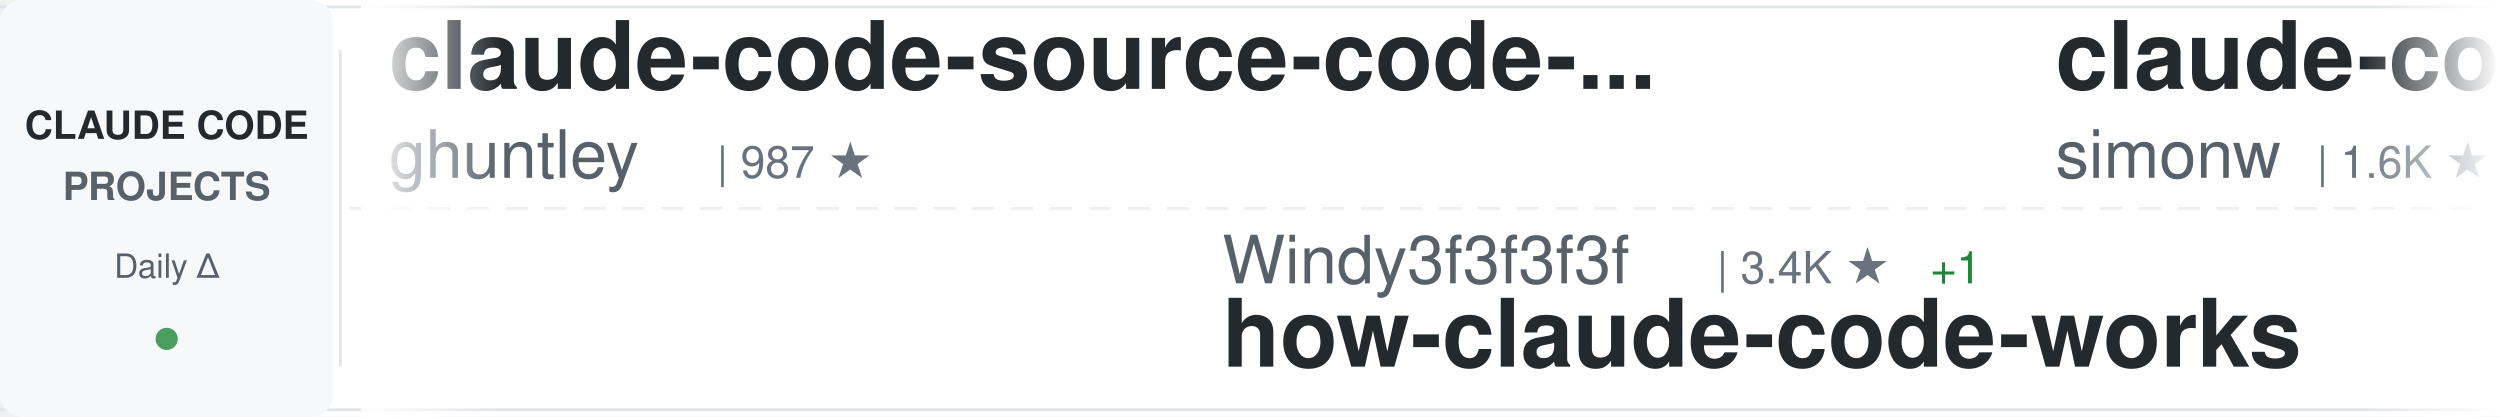
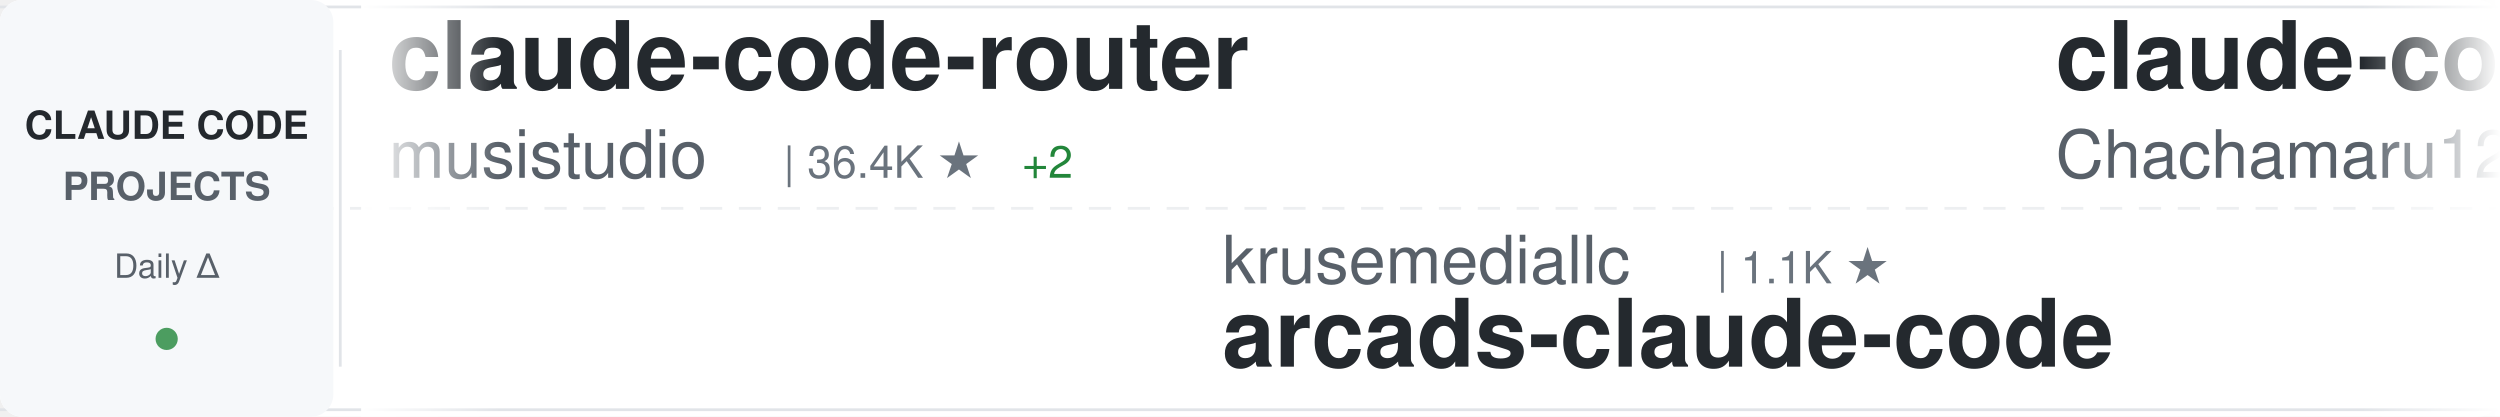
<svg xmlns="http://www.w3.org/2000/svg" width="900" height="150">
  <defs>
    <linearGradient id="awesomeLeftFade" x1="0%" y1="0%" x2="100%" y2="0%">
      <stop offset="0%" style="stop-color:#ffffff;stop-opacity:1" />
      <stop offset="100%" style="stop-color:#ffffff;stop-opacity:0" />
    </linearGradient>
    <linearGradient id="awesomeRightFade" x1="0%" y1="0%" x2="100%" y2="0%">
      <stop offset="0%" style="stop-color:#ffffff;stop-opacity:0" />
      <stop offset="100%" style="stop-color:#ffffff;stop-opacity:1" />
    </linearGradient>
  </defs>
  <rect width="900" height="150" fill="#ffffff" rx="8" />
  <rect x="0" y="2" width="900" height="1" fill="#e1e4e8" />
  <rect x="0" y="147" width="900" height="1" fill="#e1e4e8" />
  <line x1="0" y1="75" x2="900" y2="75" stroke="#e1e4e8" stroke-width="1" stroke-dasharray="8 6" opacity="0.6" />
  <rect x="0" y="0" width="120" height="150" fill="#f6f8fa" rx="8" />
  <text x="60" y="50" font-family="-apple-system, BlinkMacSystemFont, 'Segoe UI', Helvetica, Arial, sans-serif" font-size="14" font-weight="600" fill="#24292e" text-anchor="middle">CLAUDE CODE</text>
  <text x="60" y="72" font-family="-apple-system, BlinkMacSystemFont, 'Segoe UI', Helvetica, Arial, sans-serif" font-size="14" font-weight="600" fill="#586069" text-anchor="middle">PROJECTS</text>
  <text x="60" y="100" font-family="-apple-system, BlinkMacSystemFont, 'Segoe UI', Helvetica, Arial, sans-serif" font-size="12" font-weight="500" fill="#586069" text-anchor="middle">Daily Δ</text>
  <circle cx="60" cy="122" r="4" fill="#22863a" opacity="0.8" />
  <rect x="122" y="18" width="1" height="114" fill="#e1e4e8" />
  <clipPath id="awesomeTickerClip">
    <rect x="130" y="0" width="770" height="150" />
  </clipPath>
  <g clip-path="url(#awesomeTickerClip)">
    <g id="awesomeTickerItems">
      <animateTransform attributeName="transform" attributeType="XML" type="translate" from="0 0" to="-3000 0" dur="54s" repeatCount="indefinite" />
      <g transform="translate(0, 0)">
-         <text x="140" y="32" font-family="-apple-system, BlinkMacSystemFont, 'Segoe UI', Helvetica, Arial, sans-serif" font-size="34" font-weight="600" fill="#24292e">claude-code-source-code-...</text>
-         <text x="140" y="64" font-family="-apple-system, BlinkMacSystemFont, 'Segoe UI', Helvetica, Arial, sans-serif" font-size="24" font-weight="400" fill="#586069">ghuntley</text>
-         <text x="258" y="64" font-family="-apple-system, BlinkMacSystemFont, 'Segoe UI', Helvetica, Arial, sans-serif" font-size="16" font-weight="500" fill="#6a737d">| 987 ★</text>
+         <text x="140" y="32" font-family="-apple-system, BlinkMacSystemFont, 'Segoe UI', Helvetica, Arial, sans-serif" font-size="34" font-weight="600" fill="#24292e">claude-code-router</text>
+         <text x="140" y="64" font-family="-apple-system, BlinkMacSystemFont, 'Segoe UI', Helvetica, Arial, sans-serif" font-size="24" font-weight="400" fill="#586069">musistudio</text>
+         <text x="282" y="64" font-family="-apple-system, BlinkMacSystemFont, 'Segoe UI', Helvetica, Arial, sans-serif" font-size="16" font-weight="500" fill="#6a737d">| 36.4K ★</text>
+         <text x="368" y="64" font-family="-apple-system, BlinkMacSystemFont, 'Segoe UI', Helvetica, Arial, sans-serif" font-size="16" font-weight="500" fill="#22863a"> +2</text>
      </g>
      <g transform="translate(300, 0)">
-         <text x="140" y="102" font-family="-apple-system, BlinkMacSystemFont, 'Segoe UI', Helvetica, Arial, sans-serif" font-size="24" font-weight="400" fill="#586069">Windy3f3f3f3f</text>
-         <text x="318" y="102" font-family="-apple-system, BlinkMacSystemFont, 'Segoe UI', Helvetica, Arial, sans-serif" font-size="16" font-weight="500" fill="#6a737d">| 3.4K ★</text>
-         <text x="395" y="102" font-family="-apple-system, BlinkMacSystemFont, 'Segoe UI', Helvetica, Arial, sans-serif" font-size="16" font-weight="500" fill="#22863a"> +1</text>
-         <text x="140" y="132" font-family="-apple-system, BlinkMacSystemFont, 'Segoe UI', Helvetica, Arial, sans-serif" font-size="34" font-weight="600" fill="#24292e">how-claude-code-works</text>
+         <text x="140" y="102" font-family="-apple-system, BlinkMacSystemFont, 'Segoe UI', Helvetica, Arial, sans-serif" font-size="24" font-weight="400" fill="#586069">krusemediallc</text>
+         <text x="318" y="102" font-family="-apple-system, BlinkMacSystemFont, 'Segoe UI', Helvetica, Arial, sans-serif" font-size="16" font-weight="500" fill="#6a737d">| 1.1K ★</text>
+         <text x="140" y="132" font-family="-apple-system, BlinkMacSystemFont, 'Segoe UI', Helvetica, Arial, sans-serif" font-size="34" font-weight="600" fill="#24292e">arcads-claude-code</text>
      </g>
      <g transform="translate(600, 0)">
-         <text x="140" y="32" font-family="-apple-system, BlinkMacSystemFont, 'Segoe UI', Helvetica, Arial, sans-serif" font-size="34" font-weight="600" fill="#24292e">claude-code-transcripts</text>
-         <text x="140" y="64" font-family="-apple-system, BlinkMacSystemFont, 'Segoe UI', Helvetica, Arial, sans-serif" font-size="24" font-weight="400" fill="#586069">simonw</text>
-         <text x="234" y="64" font-family="-apple-system, BlinkMacSystemFont, 'Segoe UI', Helvetica, Arial, sans-serif" font-size="16" font-weight="500" fill="#6a737d">| 1.6K ★</text>
-         <text x="311" y="64" font-family="-apple-system, BlinkMacSystemFont, 'Segoe UI', Helvetica, Arial, sans-serif" font-size="16" font-weight="500" fill="#22863a"> +1.6K</text>
+         <text x="140" y="32" font-family="-apple-system, BlinkMacSystemFont, 'Segoe UI', Helvetica, Arial, sans-serif" font-size="34" font-weight="600" fill="#24292e">claude-code-harness</text>
+         <text x="140" y="64" font-family="-apple-system, BlinkMacSystemFont, 'Segoe UI', Helvetica, Arial, sans-serif" font-size="24" font-weight="400" fill="#586069">Chachamaru127</text>
+         <text x="318" y="64" font-family="-apple-system, BlinkMacSystemFont, 'Segoe UI', Helvetica, Arial, sans-serif" font-size="16" font-weight="500" fill="#6a737d">| 3.0K ★</text>
+         <text x="395" y="64" font-family="-apple-system, BlinkMacSystemFont, 'Segoe UI', Helvetica, Arial, sans-serif" font-size="16" font-weight="500" fill="#22863a"> +1</text>
      </g>
      <g transform="translate(900, 0)">
-         <text x="140" y="102" font-family="-apple-system, BlinkMacSystemFont, 'Segoe UI', Helvetica, Arial, sans-serif" font-size="24" font-weight="400" fill="#586069">AprilNEA</text>
-         <text x="258" y="102" font-family="-apple-system, BlinkMacSystemFont, 'Segoe UI', Helvetica, Arial, sans-serif" font-size="16" font-weight="500" fill="#6a737d">| 394 ★</text>
-         <text x="140" y="132" font-family="-apple-system, BlinkMacSystemFont, 'Segoe UI', Helvetica, Arial, sans-serif" font-size="34" font-weight="600" fill="#24292e">claude-code-source</text>
+         <text x="140" y="102" font-family="-apple-system, BlinkMacSystemFont, 'Segoe UI', Helvetica, Arial, sans-serif" font-size="24" font-weight="400" fill="#586069">wanshuiyin</text>
+         <text x="282" y="102" font-family="-apple-system, BlinkMacSystemFont, 'Segoe UI', Helvetica, Arial, sans-serif" font-size="16" font-weight="500" fill="#6a737d">| 14.2K ★</text>
+         <text x="368" y="102" font-family="-apple-system, BlinkMacSystemFont, 'Segoe UI', Helvetica, Arial, sans-serif" font-size="16" font-weight="500" fill="#22863a"> +9</text>
+         <text x="140" y="132" font-family="-apple-system, BlinkMacSystemFont, 'Segoe UI', Helvetica, Arial, sans-serif" font-size="34" font-weight="600" fill="#24292e">Auto-claude-code-researc...</text>
      </g>
      <g transform="translate(1200, 0)">
-         <text x="140" y="32" font-family="-apple-system, BlinkMacSystemFont, 'Segoe UI', Helvetica, Arial, sans-serif" font-size="34" font-weight="600" fill="#24292e">claude-code-webui</text>
-         <text x="140" y="64" font-family="-apple-system, BlinkMacSystemFont, 'Segoe UI', Helvetica, Arial, sans-serif" font-size="24" font-weight="400" fill="#586069">sugyan</text>
-         <text x="234" y="64" font-family="-apple-system, BlinkMacSystemFont, 'Segoe UI', Helvetica, Arial, sans-serif" font-size="16" font-weight="500" fill="#6a737d">| 1.1K ★</text>
+         <text x="140" y="32" font-family="-apple-system, BlinkMacSystemFont, 'Segoe UI', Helvetica, Arial, sans-serif" font-size="34" font-weight="600" fill="#24292e">claude-code-sourcemap</text>
+         <text x="140" y="64" font-family="-apple-system, BlinkMacSystemFont, 'Segoe UI', Helvetica, Arial, sans-serif" font-size="24" font-weight="400" fill="#586069">ChinaSiro</text>
+         <text x="270" y="64" font-family="-apple-system, BlinkMacSystemFont, 'Segoe UI', Helvetica, Arial, sans-serif" font-size="16" font-weight="500" fill="#6a737d">| 9.6K ★</text>
      </g>
      <g transform="translate(1500, 0)">
-         <text x="140" y="102" font-family="-apple-system, BlinkMacSystemFont, 'Segoe UI', Helvetica, Arial, sans-serif" font-size="24" font-weight="400" fill="#586069">OrcaWhisper</text>
-         <text x="294" y="102" font-family="-apple-system, BlinkMacSystemFont, 'Segoe UI', Helvetica, Arial, sans-serif" font-size="16" font-weight="500" fill="#6a737d">| 87 ★</text>
-         <text x="140" y="132" font-family="-apple-system, BlinkMacSystemFont, 'Segoe UI', Helvetica, Arial, sans-serif" font-size="34" font-weight="600" fill="#24292e">Claude-Code</text>
+         <text x="140" y="102" font-family="-apple-system, BlinkMacSystemFont, 'Segoe UI', Helvetica, Arial, sans-serif" font-size="24" font-weight="400" fill="#586069">jeremylongshore</text>
+         <text x="342" y="102" font-family="-apple-system, BlinkMacSystemFont, 'Segoe UI', Helvetica, Arial, sans-serif" font-size="16" font-weight="500" fill="#6a737d">| 2.6K ★</text>
+         <text x="419" y="102" font-family="-apple-system, BlinkMacSystemFont, 'Segoe UI', Helvetica, Arial, sans-serif" font-size="16" font-weight="500" fill="#22863a"> +1</text>
+         <text x="140" y="132" font-family="-apple-system, BlinkMacSystemFont, 'Segoe UI', Helvetica, Arial, sans-serif" font-size="34" font-weight="600" fill="#24292e">claude-code-plugins-plus...</text>
      </g>
      <g transform="translate(1800, 0)">
-         <text x="140" y="32" font-family="-apple-system, BlinkMacSystemFont, 'Segoe UI', Helvetica, Arial, sans-serif" font-size="34" font-weight="600" fill="#24292e">collection-claude-code-s...</text>
-         <text x="140" y="64" font-family="-apple-system, BlinkMacSystemFont, 'Segoe UI', Helvetica, Arial, sans-serif" font-size="24" font-weight="400" fill="#586069">chauncygu</text>
-         <text x="270" y="64" font-family="-apple-system, BlinkMacSystemFont, 'Segoe UI', Helvetica, Arial, sans-serif" font-size="16" font-weight="500" fill="#6a737d">| 2.8K ★</text>
-         <text x="347" y="64" font-family="-apple-system, BlinkMacSystemFont, 'Segoe UI', Helvetica, Arial, sans-serif" font-size="16" font-weight="500" fill="#22863a"> +1</text>
+         <text x="140" y="32" font-family="-apple-system, BlinkMacSystemFont, 'Segoe UI', Helvetica, Arial, sans-serif" font-size="34" font-weight="600" fill="#24292e">claude-code-source</text>
+         <text x="140" y="64" font-family="-apple-system, BlinkMacSystemFont, 'Segoe UI', Helvetica, Arial, sans-serif" font-size="24" font-weight="400" fill="#586069">AprilNEA</text>
+         <text x="258" y="64" font-family="-apple-system, BlinkMacSystemFont, 'Segoe UI', Helvetica, Arial, sans-serif" font-size="16" font-weight="500" fill="#6a737d">| 394 ★</text>
      </g>
      <g transform="translate(2100, 0)">
-         <text x="140" y="102" font-family="-apple-system, BlinkMacSystemFont, 'Segoe UI', Helvetica, Arial, sans-serif" font-size="24" font-weight="400" fill="#586069">huangjia2019</text>
-         <text x="306" y="102" font-family="-apple-system, BlinkMacSystemFont, 'Segoe UI', Helvetica, Arial, sans-serif" font-size="16" font-weight="500" fill="#6a737d">| 1.0K ★</text>
-         <text x="140" y="132" font-family="-apple-system, BlinkMacSystemFont, 'Segoe UI', Helvetica, Arial, sans-serif" font-size="34" font-weight="600" fill="#24292e">claude-code-engineering</text>
+         <text x="140" y="102" font-family="-apple-system, BlinkMacSystemFont, 'Segoe UI', Helvetica, Arial, sans-serif" font-size="24" font-weight="400" fill="#586069">feiskyer</text>
+         <text x="258" y="102" font-family="-apple-system, BlinkMacSystemFont, 'Segoe UI', Helvetica, Arial, sans-serif" font-size="16" font-weight="500" fill="#6a737d">| 1.6K ★</text>
+         <text x="140" y="132" font-family="-apple-system, BlinkMacSystemFont, 'Segoe UI', Helvetica, Arial, sans-serif" font-size="34" font-weight="600" fill="#24292e">claude-code-settings</text>
      </g>
      <g transform="translate(2400, 0)">
-         <text x="140" y="32" font-family="-apple-system, BlinkMacSystemFont, 'Segoe UI', Helvetica, Arial, sans-serif" font-size="34" font-weight="600" fill="#24292e">claude-code-system-promp...</text>
-         <text x="140" y="64" font-family="-apple-system, BlinkMacSystemFont, 'Segoe UI', Helvetica, Arial, sans-serif" font-size="24" font-weight="400" fill="#586069">Piebald-AI</text>
-         <text x="282" y="64" font-family="-apple-system, BlinkMacSystemFont, 'Segoe UI', Helvetica, Arial, sans-serif" font-size="16" font-weight="500" fill="#6a737d">| 12.2K ★</text>
-         <text x="368" y="64" font-family="-apple-system, BlinkMacSystemFont, 'Segoe UI', Helvetica, Arial, sans-serif" font-size="16" font-weight="500" fill="#22863a"> +6</text>
+         <text x="140" y="32" font-family="-apple-system, BlinkMacSystemFont, 'Segoe UI', Helvetica, Arial, sans-serif" font-size="34" font-weight="600" fill="#24292e">claude-howto</text>
+         <text x="140" y="64" font-family="-apple-system, BlinkMacSystemFont, 'Segoe UI', Helvetica, Arial, sans-serif" font-size="24" font-weight="400" fill="#586069">luongnv89</text>
+         <text x="270" y="64" font-family="-apple-system, BlinkMacSystemFont, 'Segoe UI', Helvetica, Arial, sans-serif" font-size="16" font-weight="500" fill="#6a737d">| 40.8K ★</text>
+         <text x="356" y="64" font-family="-apple-system, BlinkMacSystemFont, 'Segoe UI', Helvetica, Arial, sans-serif" font-size="16" font-weight="500" fill="#22863a"> +3</text>
      </g>
      <g transform="translate(2700, 0)">
-         <text x="140" y="102" font-family="-apple-system, BlinkMacSystemFont, 'Segoe UI', Helvetica, Arial, sans-serif" font-size="24" font-weight="400" fill="#586069">Windy3f3f3f3f</text>
-         <text x="318" y="102" font-family="-apple-system, BlinkMacSystemFont, 'Segoe UI', Helvetica, Arial, sans-serif" font-size="16" font-weight="500" fill="#6a737d">| 2.5K ★</text>
-         <text x="395" y="102" font-family="-apple-system, BlinkMacSystemFont, 'Segoe UI', Helvetica, Arial, sans-serif" font-size="16" font-weight="500" fill="#22863a"> +2</text>
-         <text x="140" y="132" font-family="-apple-system, BlinkMacSystemFont, 'Segoe UI', Helvetica, Arial, sans-serif" font-size="34" font-weight="600" fill="#24292e">claude-code-from-scratch</text>
+         <text x="140" y="102" font-family="-apple-system, BlinkMacSystemFont, 'Segoe UI', Helvetica, Arial, sans-serif" font-size="24" font-weight="400" fill="#586069">luyao618</text>
+         <text x="258" y="102" font-family="-apple-system, BlinkMacSystemFont, 'Segoe UI', Helvetica, Arial, sans-serif" font-size="16" font-weight="500" fill="#6a737d">| 1.6K ★</text>
+         <text x="140" y="132" font-family="-apple-system, BlinkMacSystemFont, 'Segoe UI', Helvetica, Arial, sans-serif" font-size="34" font-weight="600" fill="#24292e">Claude-Code-Source-Study</text>
      </g>
      <g transform="translate(3000, 0)">
-         <text x="140" y="32" font-family="-apple-system, BlinkMacSystemFont, 'Segoe UI', Helvetica, Arial, sans-serif" font-size="34" font-weight="600" fill="#24292e">claude-code-source-code-...</text>
-         <text x="140" y="64" font-family="-apple-system, BlinkMacSystemFont, 'Segoe UI', Helvetica, Arial, sans-serif" font-size="24" font-weight="400" fill="#586069">ghuntley</text>
-         <text x="258" y="64" font-family="-apple-system, BlinkMacSystemFont, 'Segoe UI', Helvetica, Arial, sans-serif" font-size="16" font-weight="500" fill="#6a737d">| 987 ★</text>
+         <text x="140" y="32" font-family="-apple-system, BlinkMacSystemFont, 'Segoe UI', Helvetica, Arial, sans-serif" font-size="34" font-weight="600" fill="#24292e">claude-code-router</text>
+         <text x="140" y="64" font-family="-apple-system, BlinkMacSystemFont, 'Segoe UI', Helvetica, Arial, sans-serif" font-size="24" font-weight="400" fill="#586069">musistudio</text>
+         <text x="282" y="64" font-family="-apple-system, BlinkMacSystemFont, 'Segoe UI', Helvetica, Arial, sans-serif" font-size="16" font-weight="500" fill="#6a737d">| 36.4K ★</text>
+         <text x="368" y="64" font-family="-apple-system, BlinkMacSystemFont, 'Segoe UI', Helvetica, Arial, sans-serif" font-size="16" font-weight="500" fill="#22863a"> +2</text>
      </g>
      <g transform="translate(3300, 0)">
-         <text x="140" y="102" font-family="-apple-system, BlinkMacSystemFont, 'Segoe UI', Helvetica, Arial, sans-serif" font-size="24" font-weight="400" fill="#586069">Windy3f3f3f3f</text>
-         <text x="318" y="102" font-family="-apple-system, BlinkMacSystemFont, 'Segoe UI', Helvetica, Arial, sans-serif" font-size="16" font-weight="500" fill="#6a737d">| 3.4K ★</text>
-         <text x="395" y="102" font-family="-apple-system, BlinkMacSystemFont, 'Segoe UI', Helvetica, Arial, sans-serif" font-size="16" font-weight="500" fill="#22863a"> +1</text>
-         <text x="140" y="132" font-family="-apple-system, BlinkMacSystemFont, 'Segoe UI', Helvetica, Arial, sans-serif" font-size="34" font-weight="600" fill="#24292e">how-claude-code-works</text>
+         <text x="140" y="102" font-family="-apple-system, BlinkMacSystemFont, 'Segoe UI', Helvetica, Arial, sans-serif" font-size="24" font-weight="400" fill="#586069">krusemediallc</text>
+         <text x="318" y="102" font-family="-apple-system, BlinkMacSystemFont, 'Segoe UI', Helvetica, Arial, sans-serif" font-size="16" font-weight="500" fill="#6a737d">| 1.1K ★</text>
+         <text x="140" y="132" font-family="-apple-system, BlinkMacSystemFont, 'Segoe UI', Helvetica, Arial, sans-serif" font-size="34" font-weight="600" fill="#24292e">arcads-claude-code</text>
      </g>
      <g transform="translate(3600, 0)">
-         <text x="140" y="32" font-family="-apple-system, BlinkMacSystemFont, 'Segoe UI', Helvetica, Arial, sans-serif" font-size="34" font-weight="600" fill="#24292e">claude-code-transcripts</text>
-         <text x="140" y="64" font-family="-apple-system, BlinkMacSystemFont, 'Segoe UI', Helvetica, Arial, sans-serif" font-size="24" font-weight="400" fill="#586069">simonw</text>
-         <text x="234" y="64" font-family="-apple-system, BlinkMacSystemFont, 'Segoe UI', Helvetica, Arial, sans-serif" font-size="16" font-weight="500" fill="#6a737d">| 1.6K ★</text>
-         <text x="311" y="64" font-family="-apple-system, BlinkMacSystemFont, 'Segoe UI', Helvetica, Arial, sans-serif" font-size="16" font-weight="500" fill="#22863a"> +1.6K</text>
+         <text x="140" y="32" font-family="-apple-system, BlinkMacSystemFont, 'Segoe UI', Helvetica, Arial, sans-serif" font-size="34" font-weight="600" fill="#24292e">claude-code-harness</text>
+         <text x="140" y="64" font-family="-apple-system, BlinkMacSystemFont, 'Segoe UI', Helvetica, Arial, sans-serif" font-size="24" font-weight="400" fill="#586069">Chachamaru127</text>
+         <text x="318" y="64" font-family="-apple-system, BlinkMacSystemFont, 'Segoe UI', Helvetica, Arial, sans-serif" font-size="16" font-weight="500" fill="#6a737d">| 3.0K ★</text>
+         <text x="395" y="64" font-family="-apple-system, BlinkMacSystemFont, 'Segoe UI', Helvetica, Arial, sans-serif" font-size="16" font-weight="500" fill="#22863a"> +1</text>
      </g>
      <g transform="translate(3900, 0)">
-         <text x="140" y="102" font-family="-apple-system, BlinkMacSystemFont, 'Segoe UI', Helvetica, Arial, sans-serif" font-size="24" font-weight="400" fill="#586069">AprilNEA</text>
-         <text x="258" y="102" font-family="-apple-system, BlinkMacSystemFont, 'Segoe UI', Helvetica, Arial, sans-serif" font-size="16" font-weight="500" fill="#6a737d">| 394 ★</text>
-         <text x="140" y="132" font-family="-apple-system, BlinkMacSystemFont, 'Segoe UI', Helvetica, Arial, sans-serif" font-size="34" font-weight="600" fill="#24292e">claude-code-source</text>
+         <text x="140" y="102" font-family="-apple-system, BlinkMacSystemFont, 'Segoe UI', Helvetica, Arial, sans-serif" font-size="24" font-weight="400" fill="#586069">wanshuiyin</text>
+         <text x="282" y="102" font-family="-apple-system, BlinkMacSystemFont, 'Segoe UI', Helvetica, Arial, sans-serif" font-size="16" font-weight="500" fill="#6a737d">| 14.2K ★</text>
+         <text x="368" y="102" font-family="-apple-system, BlinkMacSystemFont, 'Segoe UI', Helvetica, Arial, sans-serif" font-size="16" font-weight="500" fill="#22863a"> +9</text>
+         <text x="140" y="132" font-family="-apple-system, BlinkMacSystemFont, 'Segoe UI', Helvetica, Arial, sans-serif" font-size="34" font-weight="600" fill="#24292e">Auto-claude-code-researc...</text>
      </g>
    </g>
  </g>
  <rect x="130" y="0" width="50" height="150" fill="url(#awesomeLeftFade)" />
  <rect x="850" y="0" width="50" height="150" fill="url(#awesomeRightFade)" />
</svg>
